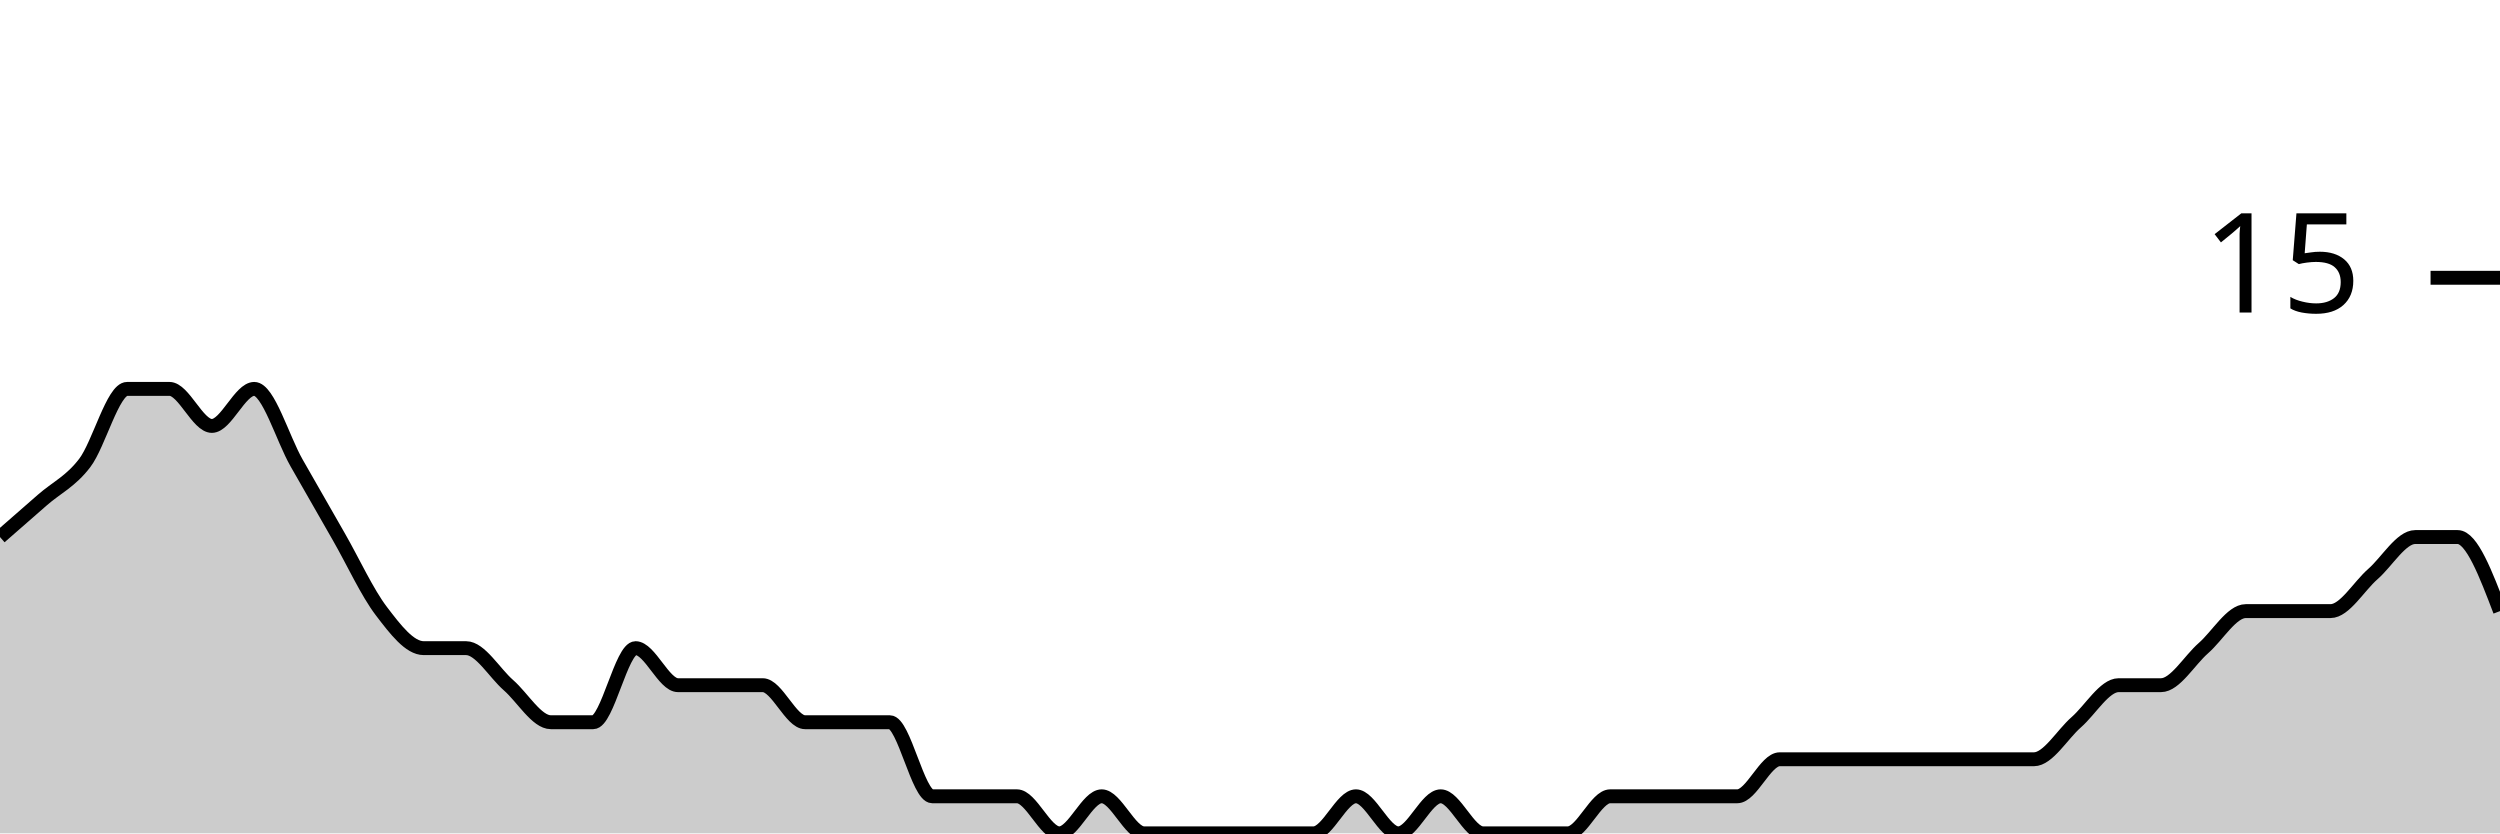
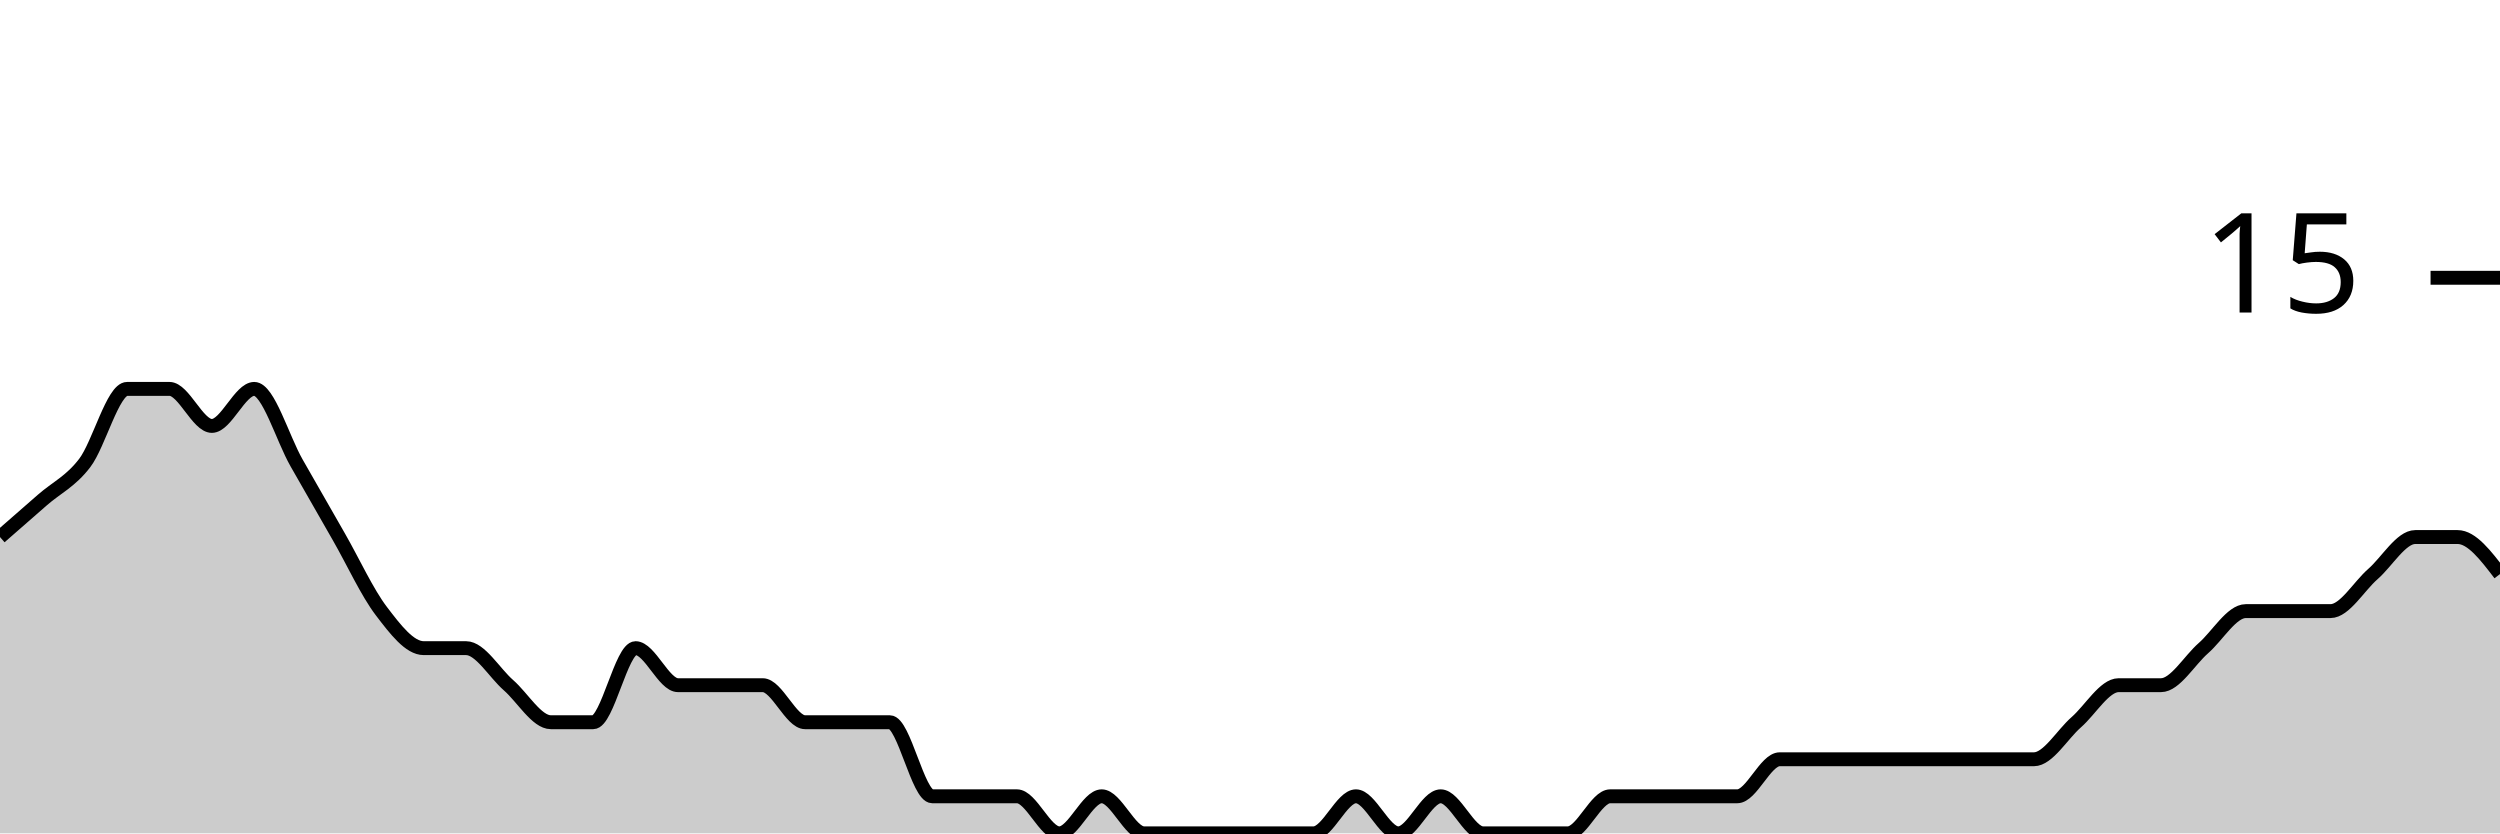
<svg xmlns="http://www.w3.org/2000/svg" viewBox="0 0 180 60">
  <g transform="translate(0,20)">
-     <path class="area" fill="rgba(0, 0, 0, 0.2)" d="M0,18.667C1.017,17.778,2.034,16.889,3.051,16C4.068,15.111,5.085,14.667,6.102,13.333C7.119,12,8.136,8,9.153,8C10.169,8,11.186,8,12.203,8C13.22,8,14.237,10.667,15.254,10.667C16.271,10.667,17.288,8,18.305,8C19.322,8,20.339,11.556,21.356,13.333C22.373,15.111,23.39,16.889,24.407,18.667C25.424,20.444,26.441,22.667,27.458,24C28.475,25.333,29.492,26.667,30.508,26.667C31.525,26.667,32.542,26.667,33.559,26.667C34.576,26.667,35.593,28.444,36.61,29.333C37.627,30.222,38.644,32,39.661,32C40.678,32,41.695,32,42.712,32C43.729,32,44.746,26.667,45.763,26.667C46.78,26.667,47.797,29.333,48.814,29.333C49.831,29.333,50.847,29.333,51.864,29.333C52.881,29.333,53.898,29.333,54.915,29.333C55.932,29.333,56.949,32,57.966,32C58.983,32,60,32,61.017,32C62.034,32,63.051,32,64.068,32C65.085,32,66.102,37.333,67.119,37.333C68.136,37.333,69.153,37.333,70.169,37.333C71.186,37.333,72.203,37.333,73.22,37.333C74.237,37.333,75.254,40,76.271,40C77.288,40,78.305,37.333,79.322,37.333C80.339,37.333,81.356,40,82.373,40C83.39,40,84.407,40,85.424,40C86.441,40,87.458,40,88.475,40C89.492,40,90.508,40,91.525,40C92.542,40,93.559,40,94.576,40C95.593,40,96.61,37.333,97.627,37.333C98.644,37.333,99.661,40,100.678,40C101.695,40,102.712,37.333,103.729,37.333C104.746,37.333,105.763,40,106.78,40C107.797,40,108.814,40,109.831,40C110.847,40,111.864,40,112.881,40C113.898,40,114.915,37.333,115.932,37.333C116.949,37.333,117.966,37.333,118.983,37.333C120,37.333,121.017,37.333,122.034,37.333C123.051,37.333,124.068,37.333,125.085,37.333C126.102,37.333,127.119,34.667,128.136,34.667C129.153,34.667,130.169,34.667,131.186,34.667C132.203,34.667,133.22,34.667,134.237,34.667C135.254,34.667,136.271,34.667,137.288,34.667C138.305,34.667,139.322,34.667,140.339,34.667C141.356,34.667,142.373,34.667,143.39,34.667C144.407,34.667,145.424,34.667,146.441,34.667C147.458,34.667,148.475,32.889,149.492,32C150.508,31.111,151.525,29.333,152.542,29.333C153.559,29.333,154.576,29.333,155.593,29.333C156.61,29.333,157.627,27.556,158.644,26.667C159.661,25.778,160.678,24,161.695,24C162.712,24,163.729,24,164.746,24C165.763,24,166.78,24,167.797,24C168.814,24,169.831,22.222,170.847,21.333C171.864,20.444,172.881,18.667,173.898,18.667C174.915,18.667,175.932,18.667,176.949,18.667C177.966,18.667,178.983,21.333,180,24L180,40C178.983,40,177.966,40,176.949,40C175.932,40,174.915,40,173.898,40C172.881,40,171.864,40,170.847,40C169.831,40,168.814,40,167.797,40C166.78,40,165.763,40,164.746,40C163.729,40,162.712,40,161.695,40C160.678,40,159.661,40,158.644,40C157.627,40,156.61,40,155.593,40C154.576,40,153.559,40,152.542,40C151.525,40,150.508,40,149.492,40C148.475,40,147.458,40,146.441,40C145.424,40,144.407,40,143.39,40C142.373,40,141.356,40,140.339,40C139.322,40,138.305,40,137.288,40C136.271,40,135.254,40,134.237,40C133.22,40,132.203,40,131.186,40C130.169,40,129.153,40,128.136,40C127.119,40,126.102,40,125.085,40C124.068,40,123.051,40,122.034,40C121.017,40,120,40,118.983,40C117.966,40,116.949,40,115.932,40C114.915,40,113.898,40,112.881,40C111.864,40,110.847,40,109.831,40C108.814,40,107.797,40,106.78,40C105.763,40,104.746,40,103.729,40C102.712,40,101.695,40,100.678,40C99.661,40,98.644,40,97.627,40C96.61,40,95.593,40,94.576,40C93.559,40,92.542,40,91.525,40C90.508,40,89.492,40,88.475,40C87.458,40,86.441,40,85.424,40C84.407,40,83.39,40,82.373,40C81.356,40,80.339,40,79.322,40C78.305,40,77.288,40,76.271,40C75.254,40,74.237,40,73.22,40C72.203,40,71.186,40,70.169,40C69.153,40,68.136,40,67.119,40C66.102,40,65.085,40,64.068,40C63.051,40,62.034,40,61.017,40C60,40,58.983,40,57.966,40C56.949,40,55.932,40,54.915,40C53.898,40,52.881,40,51.864,40C50.847,40,49.831,40,48.814,40C47.797,40,46.78,40,45.763,40C44.746,40,43.729,40,42.712,40C41.695,40,40.678,40,39.661,40C38.644,40,37.627,40,36.61,40C35.593,40,34.576,40,33.559,40C32.542,40,31.525,40,30.508,40C29.492,40,28.475,40,27.458,40C26.441,40,25.424,40,24.407,40C23.39,40,22.373,40,21.356,40C20.339,40,19.322,40,18.305,40C17.288,40,16.271,40,15.254,40C14.237,40,13.22,40,12.203,40C11.186,40,10.169,40,9.153,40C8.136,40,7.119,40,6.102,40C5.085,40,4.068,40,3.051,40C2.034,40,1.017,40,0,40Z" />
-     <path class="line" stroke="black" fill="none" d="M0,18.667C1.017,17.778,2.034,16.889,3.051,16C4.068,15.111,5.085,14.667,6.102,13.333C7.119,12,8.136,8,9.153,8C10.169,8,11.186,8,12.203,8C13.22,8,14.237,10.667,15.254,10.667C16.271,10.667,17.288,8,18.305,8C19.322,8,20.339,11.556,21.356,13.333C22.373,15.111,23.39,16.889,24.407,18.667C25.424,20.444,26.441,22.667,27.458,24C28.475,25.333,29.492,26.667,30.508,26.667C31.525,26.667,32.542,26.667,33.559,26.667C34.576,26.667,35.593,28.444,36.61,29.333C37.627,30.222,38.644,32,39.661,32C40.678,32,41.695,32,42.712,32C43.729,32,44.746,26.667,45.763,26.667C46.78,26.667,47.797,29.333,48.814,29.333C49.831,29.333,50.847,29.333,51.864,29.333C52.881,29.333,53.898,29.333,54.915,29.333C55.932,29.333,56.949,32,57.966,32C58.983,32,60,32,61.017,32C62.034,32,63.051,32,64.068,32C65.085,32,66.102,37.333,67.119,37.333C68.136,37.333,69.153,37.333,70.169,37.333C71.186,37.333,72.203,37.333,73.22,37.333C74.237,37.333,75.254,40,76.271,40C77.288,40,78.305,37.333,79.322,37.333C80.339,37.333,81.356,40,82.373,40C83.39,40,84.407,40,85.424,40C86.441,40,87.458,40,88.475,40C89.492,40,90.508,40,91.525,40C92.542,40,93.559,40,94.576,40C95.593,40,96.61,37.333,97.627,37.333C98.644,37.333,99.661,40,100.678,40C101.695,40,102.712,37.333,103.729,37.333C104.746,37.333,105.763,40,106.78,40C107.797,40,108.814,40,109.831,40C110.847,40,111.864,40,112.881,40C113.898,40,114.915,37.333,115.932,37.333C116.949,37.333,117.966,37.333,118.983,37.333C120,37.333,121.017,37.333,122.034,37.333C123.051,37.333,124.068,37.333,125.085,37.333C126.102,37.333,127.119,34.667,128.136,34.667C129.153,34.667,130.169,34.667,131.186,34.667C132.203,34.667,133.22,34.667,134.237,34.667C135.254,34.667,136.271,34.667,137.288,34.667C138.305,34.667,139.322,34.667,140.339,34.667C141.356,34.667,142.373,34.667,143.39,34.667C144.407,34.667,145.424,34.667,146.441,34.667C147.458,34.667,148.475,32.889,149.492,32C150.508,31.111,151.525,29.333,152.542,29.333C153.559,29.333,154.576,29.333,155.593,29.333C156.61,29.333,157.627,27.556,158.644,26.667C159.661,25.778,160.678,24,161.695,24C162.712,24,163.729,24,164.746,24C165.763,24,166.78,24,167.797,24C168.814,24,169.831,22.222,170.847,21.333C171.864,20.444,172.881,18.667,173.898,18.667C174.915,18.667,175.932,18.667,176.949,18.667C177.966,18.667,178.983,21.333,180,24" />
+     <path class="area" fill="rgba(0, 0, 0, 0.2)" d="M0,18.667C1.017,17.778,2.034,16.889,3.051,16C4.068,15.111,5.085,14.667,6.102,13.333C7.119,12,8.136,8,9.153,8C10.169,8,11.186,8,12.203,8C13.22,8,14.237,10.667,15.254,10.667C16.271,10.667,17.288,8,18.305,8C19.322,8,20.339,11.556,21.356,13.333C22.373,15.111,23.39,16.889,24.407,18.667C25.424,20.444,26.441,22.667,27.458,24C28.475,25.333,29.492,26.667,30.508,26.667C31.525,26.667,32.542,26.667,33.559,26.667C34.576,26.667,35.593,28.444,36.61,29.333C37.627,30.222,38.644,32,39.661,32C40.678,32,41.695,32,42.712,32C43.729,32,44.746,26.667,45.763,26.667C46.78,26.667,47.797,29.333,48.814,29.333C49.831,29.333,50.847,29.333,51.864,29.333C52.881,29.333,53.898,29.333,54.915,29.333C55.932,29.333,56.949,32,57.966,32C58.983,32,60,32,61.017,32C62.034,32,63.051,32,64.068,32C65.085,32,66.102,37.333,67.119,37.333C68.136,37.333,69.153,37.333,70.169,37.333C71.186,37.333,72.203,37.333,73.22,37.333C74.237,37.333,75.254,40,76.271,40C77.288,40,78.305,37.333,79.322,37.333C80.339,37.333,81.356,40,82.373,40C83.39,40,84.407,40,85.424,40C86.441,40,87.458,40,88.475,40C89.492,40,90.508,40,91.525,40C92.542,40,93.559,40,94.576,40C95.593,40,96.61,37.333,97.627,37.333C98.644,37.333,99.661,40,100.678,40C101.695,40,102.712,37.333,103.729,37.333C104.746,37.333,105.763,40,106.78,40C107.797,40,108.814,40,109.831,40C110.847,40,111.864,40,112.881,40C113.898,40,114.915,37.333,115.932,37.333C116.949,37.333,117.966,37.333,118.983,37.333C120,37.333,121.017,37.333,122.034,37.333C123.051,37.333,124.068,37.333,125.085,37.333C126.102,37.333,127.119,34.667,128.136,34.667C129.153,34.667,130.169,34.667,131.186,34.667C132.203,34.667,133.22,34.667,134.237,34.667C135.254,34.667,136.271,34.667,137.288,34.667C138.305,34.667,139.322,34.667,140.339,34.667C141.356,34.667,142.373,34.667,143.39,34.667C144.407,34.667,145.424,34.667,146.441,34.667C147.458,34.667,148.475,32.889,149.492,32C150.508,31.111,151.525,29.333,152.542,29.333C153.559,29.333,154.576,29.333,155.593,29.333C156.61,29.333,157.627,27.556,158.644,26.667C159.661,25.778,160.678,24,161.695,24C162.712,24,163.729,24,164.746,24C165.763,24,166.78,24,167.797,24C168.814,24,169.831,22.222,170.847,21.333C171.864,20.444,172.881,18.667,173.898,18.667C174.915,18.667,175.932,18.667,176.949,18.667C177.966,18.667,178.983,20,180,21.333L180,40C178.983,40,177.966,40,176.949,40C175.932,40,174.915,40,173.898,40C172.881,40,171.864,40,170.847,40C169.831,40,168.814,40,167.797,40C166.78,40,165.763,40,164.746,40C163.729,40,162.712,40,161.695,40C160.678,40,159.661,40,158.644,40C157.627,40,156.61,40,155.593,40C154.576,40,153.559,40,152.542,40C151.525,40,150.508,40,149.492,40C148.475,40,147.458,40,146.441,40C145.424,40,144.407,40,143.39,40C142.373,40,141.356,40,140.339,40C139.322,40,138.305,40,137.288,40C136.271,40,135.254,40,134.237,40C133.22,40,132.203,40,131.186,40C130.169,40,129.153,40,128.136,40C127.119,40,126.102,40,125.085,40C124.068,40,123.051,40,122.034,40C121.017,40,120,40,118.983,40C117.966,40,116.949,40,115.932,40C114.915,40,113.898,40,112.881,40C111.864,40,110.847,40,109.831,40C108.814,40,107.797,40,106.78,40C105.763,40,104.746,40,103.729,40C102.712,40,101.695,40,100.678,40C99.661,40,98.644,40,97.627,40C96.61,40,95.593,40,94.576,40C93.559,40,92.542,40,91.525,40C90.508,40,89.492,40,88.475,40C87.458,40,86.441,40,85.424,40C84.407,40,83.39,40,82.373,40C81.356,40,80.339,40,79.322,40C78.305,40,77.288,40,76.271,40C75.254,40,74.237,40,73.22,40C72.203,40,71.186,40,70.169,40C69.153,40,68.136,40,67.119,40C66.102,40,65.085,40,64.068,40C63.051,40,62.034,40,61.017,40C60,40,58.983,40,57.966,40C56.949,40,55.932,40,54.915,40C53.898,40,52.881,40,51.864,40C50.847,40,49.831,40,48.814,40C47.797,40,46.78,40,45.763,40C44.746,40,43.729,40,42.712,40C41.695,40,40.678,40,39.661,40C38.644,40,37.627,40,36.61,40C35.593,40,34.576,40,33.559,40C32.542,40,31.525,40,30.508,40C29.492,40,28.475,40,27.458,40C26.441,40,25.424,40,24.407,40C23.39,40,22.373,40,21.356,40C20.339,40,19.322,40,18.305,40C17.288,40,16.271,40,15.254,40C14.237,40,13.22,40,12.203,40C11.186,40,10.169,40,9.153,40C8.136,40,7.119,40,6.102,40C5.085,40,4.068,40,3.051,40C2.034,40,1.017,40,0,40Z" />
+     <path class="line" stroke="black" fill="none" d="M0,18.667C1.017,17.778,2.034,16.889,3.051,16C4.068,15.111,5.085,14.667,6.102,13.333C7.119,12,8.136,8,9.153,8C10.169,8,11.186,8,12.203,8C13.22,8,14.237,10.667,15.254,10.667C16.271,10.667,17.288,8,18.305,8C19.322,8,20.339,11.556,21.356,13.333C22.373,15.111,23.39,16.889,24.407,18.667C25.424,20.444,26.441,22.667,27.458,24C28.475,25.333,29.492,26.667,30.508,26.667C31.525,26.667,32.542,26.667,33.559,26.667C34.576,26.667,35.593,28.444,36.61,29.333C37.627,30.222,38.644,32,39.661,32C40.678,32,41.695,32,42.712,32C43.729,32,44.746,26.667,45.763,26.667C46.78,26.667,47.797,29.333,48.814,29.333C49.831,29.333,50.847,29.333,51.864,29.333C52.881,29.333,53.898,29.333,54.915,29.333C55.932,29.333,56.949,32,57.966,32C58.983,32,60,32,61.017,32C62.034,32,63.051,32,64.068,32C65.085,32,66.102,37.333,67.119,37.333C68.136,37.333,69.153,37.333,70.169,37.333C71.186,37.333,72.203,37.333,73.22,37.333C74.237,37.333,75.254,40,76.271,40C77.288,40,78.305,37.333,79.322,37.333C80.339,37.333,81.356,40,82.373,40C83.39,40,84.407,40,85.424,40C86.441,40,87.458,40,88.475,40C89.492,40,90.508,40,91.525,40C92.542,40,93.559,40,94.576,40C95.593,40,96.61,37.333,97.627,37.333C98.644,37.333,99.661,40,100.678,40C101.695,40,102.712,37.333,103.729,37.333C104.746,37.333,105.763,40,106.78,40C107.797,40,108.814,40,109.831,40C110.847,40,111.864,40,112.881,40C113.898,40,114.915,37.333,115.932,37.333C116.949,37.333,117.966,37.333,118.983,37.333C120,37.333,121.017,37.333,122.034,37.333C123.051,37.333,124.068,37.333,125.085,37.333C126.102,37.333,127.119,34.667,128.136,34.667C129.153,34.667,130.169,34.667,131.186,34.667C132.203,34.667,133.22,34.667,134.237,34.667C135.254,34.667,136.271,34.667,137.288,34.667C138.305,34.667,139.322,34.667,140.339,34.667C141.356,34.667,142.373,34.667,143.39,34.667C144.407,34.667,145.424,34.667,146.441,34.667C147.458,34.667,148.475,32.889,149.492,32C150.508,31.111,151.525,29.333,152.542,29.333C153.559,29.333,154.576,29.333,155.593,29.333C156.61,29.333,157.627,27.556,158.644,26.667C159.661,25.778,160.678,24,161.695,24C162.712,24,163.729,24,164.746,24C165.763,24,166.78,24,167.797,24C168.814,24,169.831,22.222,170.847,21.333C171.864,20.444,172.881,18.667,173.898,18.667C174.915,18.667,175.932,18.667,176.949,18.667C177.966,18.667,178.983,20,180,21.333" />
    <path class="axis-ceiling" stroke-width="1" stroke="black" fill="none" d="M175,0L180,0" />
    <text class="axis-ceiling-label" font-family="sans-serif" text-anchor="end" font-size="10px" x="170" y="2.5">15</text>
  </g>
</svg>
